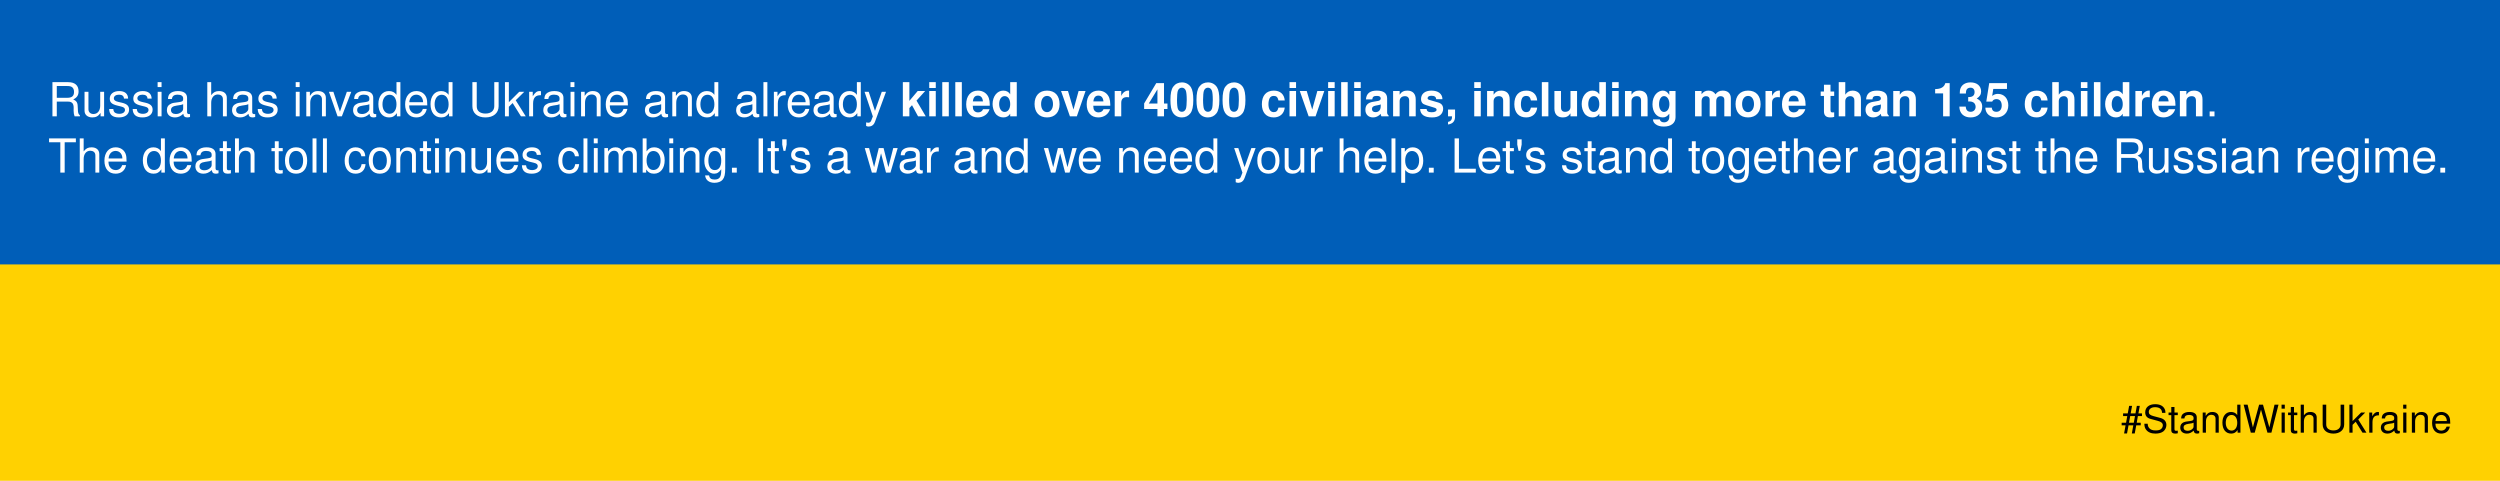
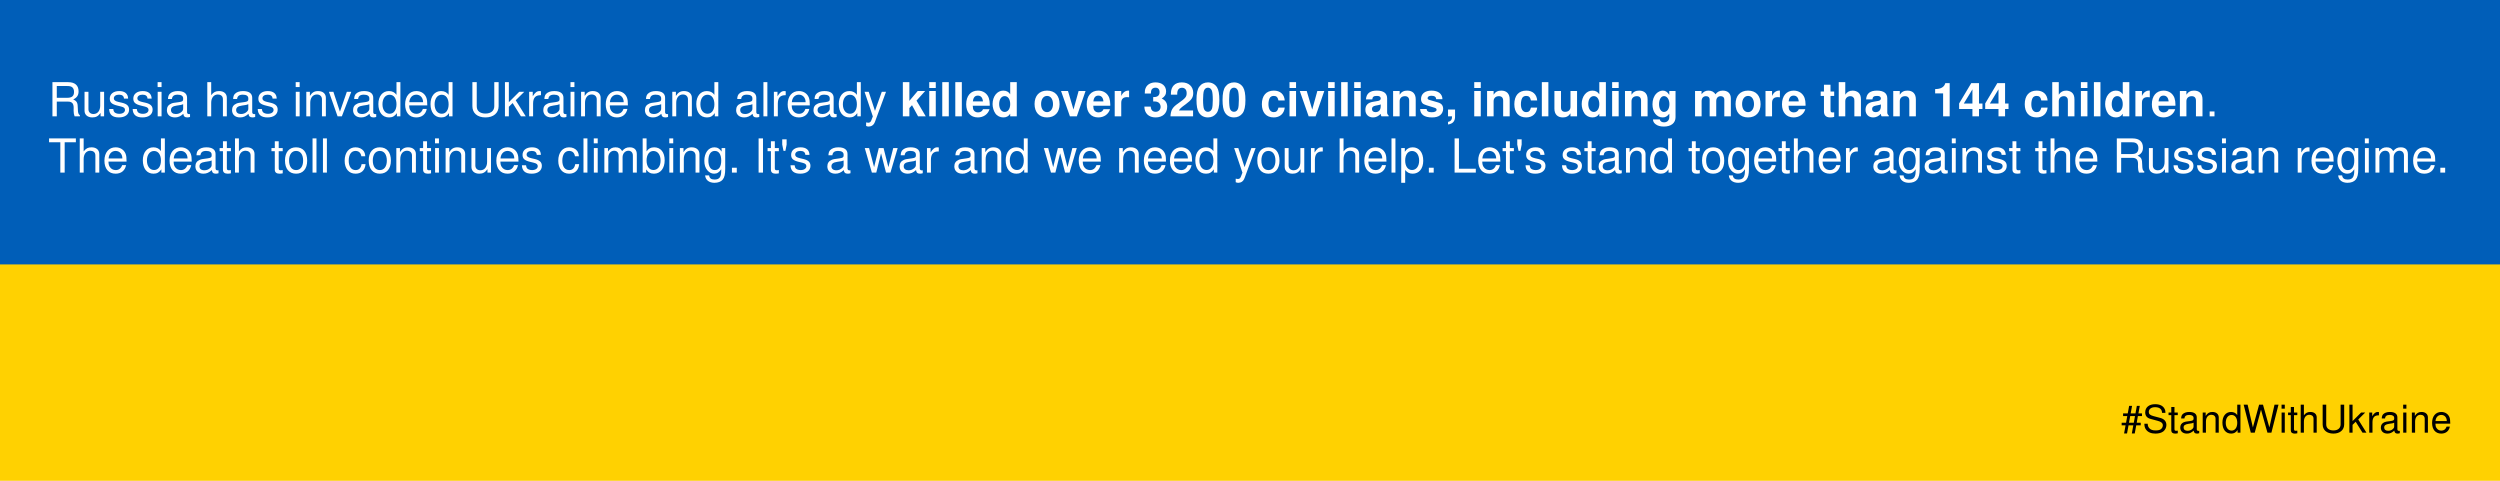
<svg xmlns="http://www.w3.org/2000/svg" viewBox="0 0 1040 200">
  <style>
@namespace svg url(http://www.w3.org/2000/svg);

svg {
  font-family: BlinkMacSystemFont, "Segoe UI", Helvetica, Arial, sans-serif, "Apple Color Emoji", "Segoe UI Emoji";
}

svg|a:link, svg|a:visited {
  cursor: pointer;
}

svg|a text {
  fill: white;
  font-size: 18px;
  font-weight: bold;
}

svg|a:hover &gt; .button, svg|a:active &gt; .button {
  fill: white;
  stroke: #24292f;
}

svg|a:hover &gt; text, svg|a:active &gt; text {
  fill: #24292f;
}

.button {
  stroke: white;
  fill: #24292f;
}

.flag-blue {
  fill: #005eb8;
}

.flag-yellow {
  fill: #ffd101;
}

.bg {
  fill: #f6f8fa;
  stroke: #d0d7de;
  stroke-width: 0.8px;
}

.message {
  fill: white;
}

.hashtag {
  font-size: 16px;
  fill: black;
}

.mobile-only {
  display: none;
}

@media (max-width: 600px) {
  svg &gt; * {
    display: none;
  }

  svg &gt; rect, .mobile, .mobile-only {
    display: inherit;
  }

  svg|a text {
    font-size: 34px;
    font-weight: bold;
  }

  .message, .hashtag {
    font-size: 30px;
  }
}
  </style>
  <rect x="0" y="0" width="100%" height="100%" class="flag-yellow" />
  <rect x="0" y="0" width="100%" height="110px" class="flag-blue" />
  <text x="0" y="25" font-size="19.5" dy="0" class="message">
-     <tspan x="20" dy="1.2em">Russia has invaded Ukraine and already <tspan font-weight="bold">killed over 4000 civilians, including more than 135 children</tspan>.</tspan>
+     <tspan x="20" dy="1.2em">Russia has invaded Ukraine and already <tspan font-weight="bold">killed over 3200 civilians, including more than 144 children</tspan>.</tspan>
    <tspan x="20" dy="1.2em">The death toll continues climbing. It's a war and we need your help. Let's stand together against the Russian regime.</tspan>
  </text>
  <g class="mobile-only">
    <text x="0" y="25" font-size="20" dy="0" class="message">
-       <tspan x="20" dy=".6em">Russia has invaded Ukraine and already <tspan font-weight="bold">killed over 4000 civilians.</tspan>
+       <tspan x="20" dy=".6em">Russia has invaded Ukraine and already <tspan font-weight="bold">killed over 3200 civilians.</tspan>
      </tspan>
      <tspan x="20" dy="1.35em">The death toll continues climbing. It's a war and we need your help.</tspan>
    </text>
  </g>
  <text x="1020" y="180" class="hashtag mobile" text-anchor="end">
      #StandWithUkraine
  </text>
</svg>
